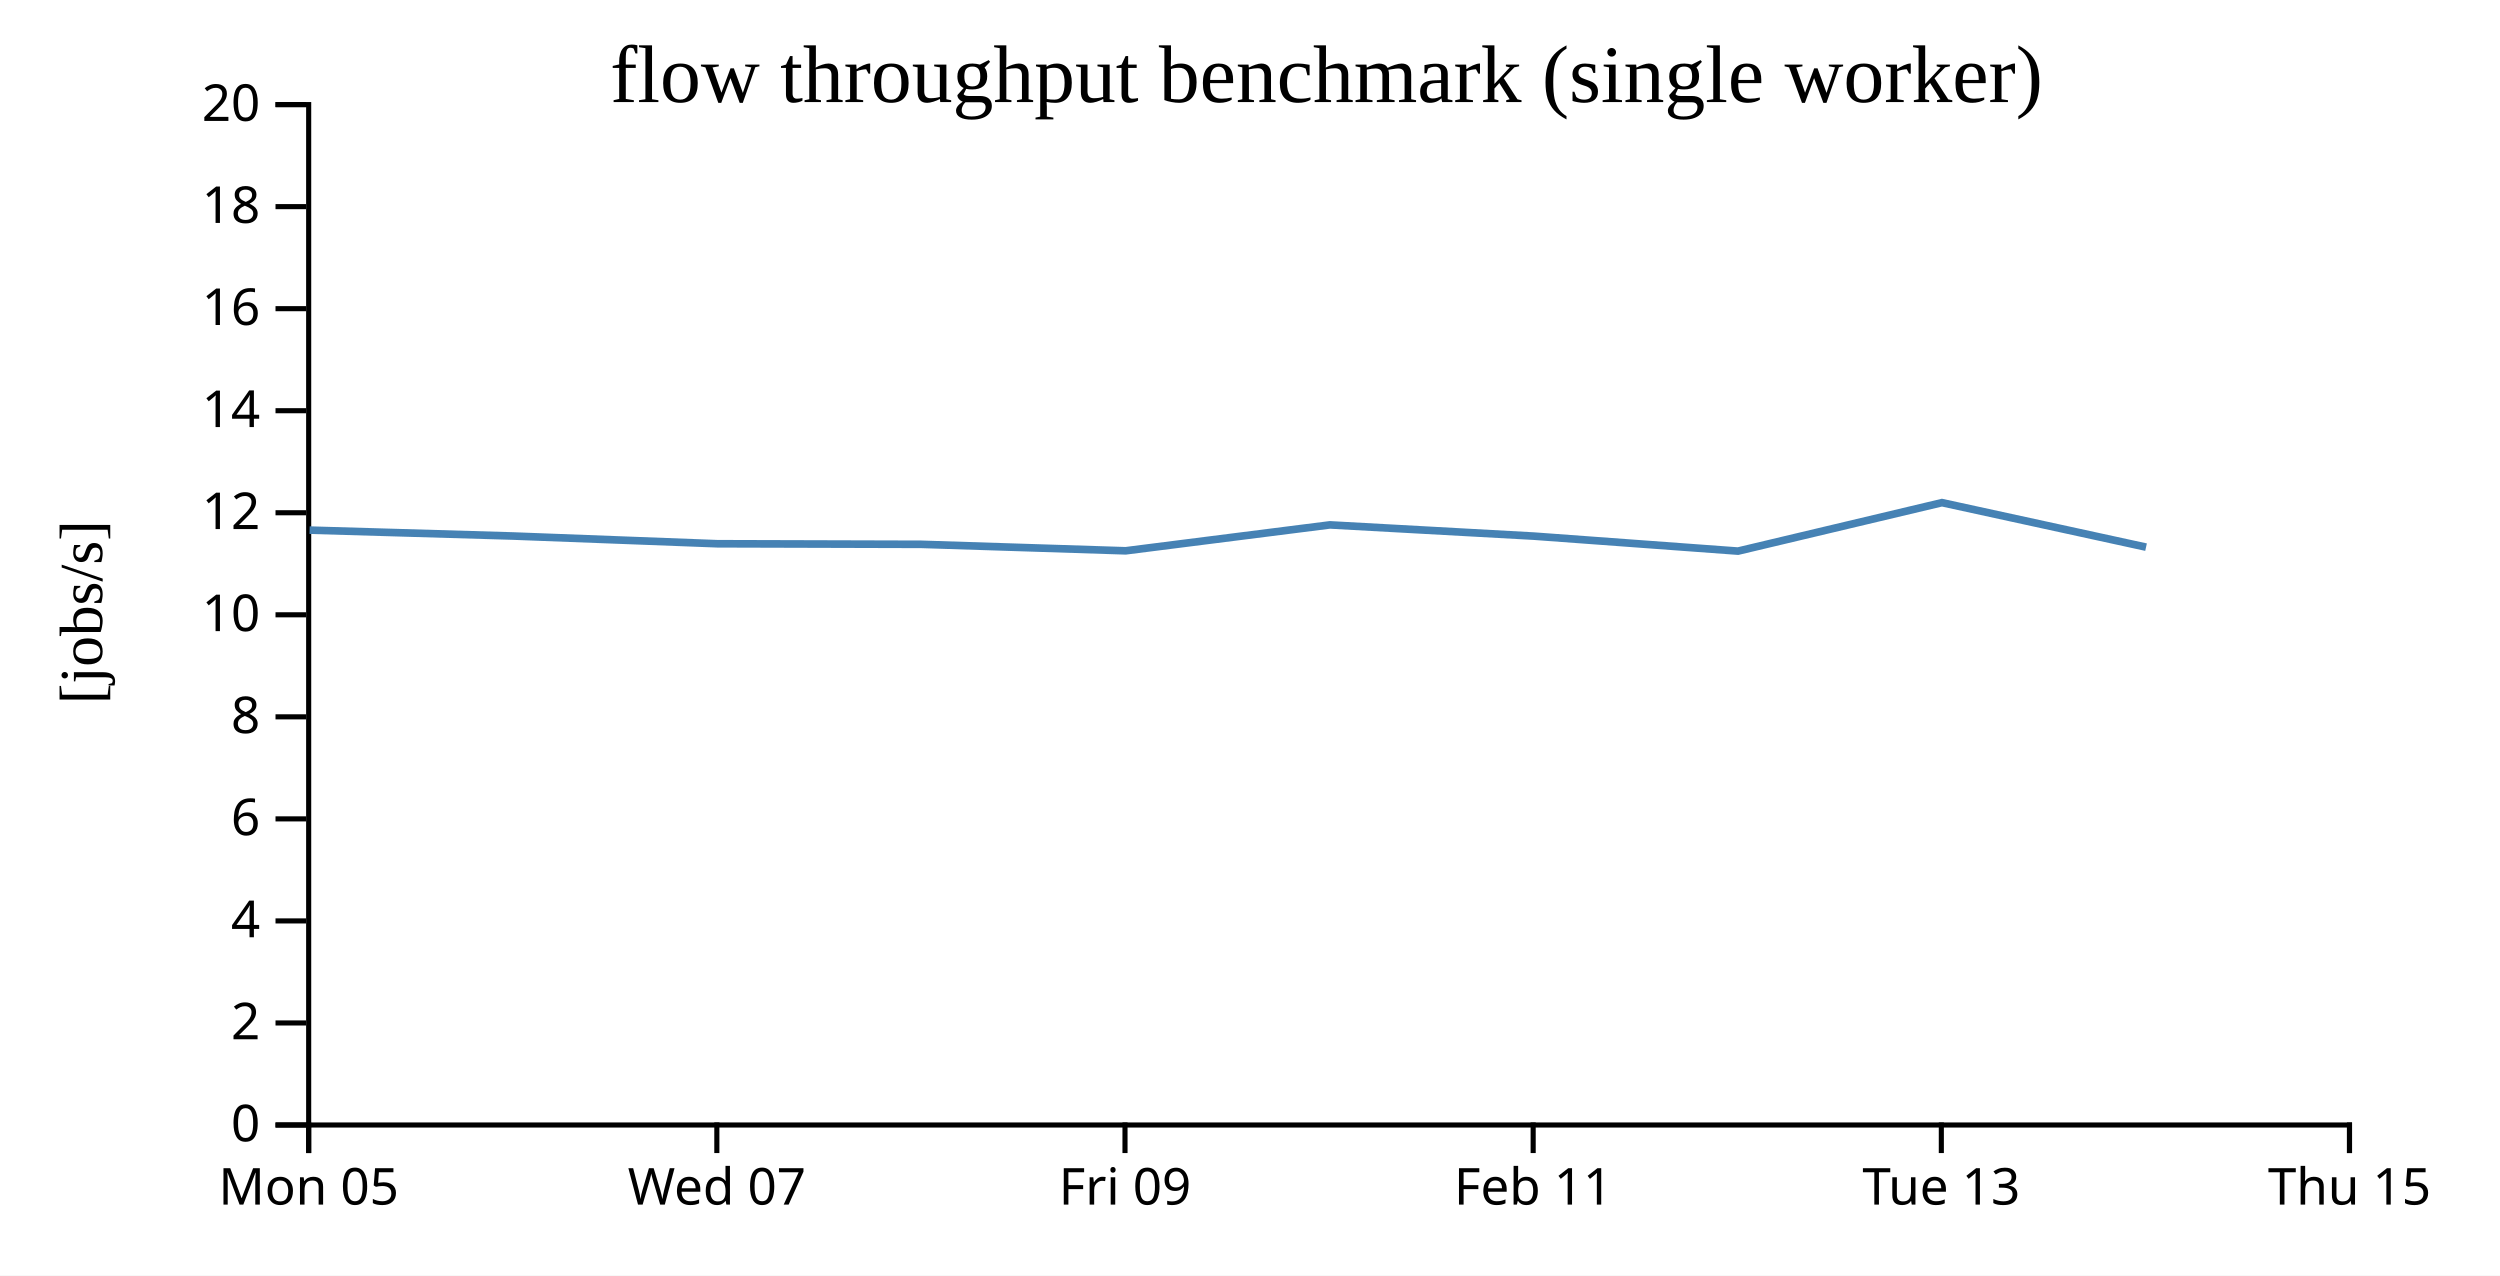
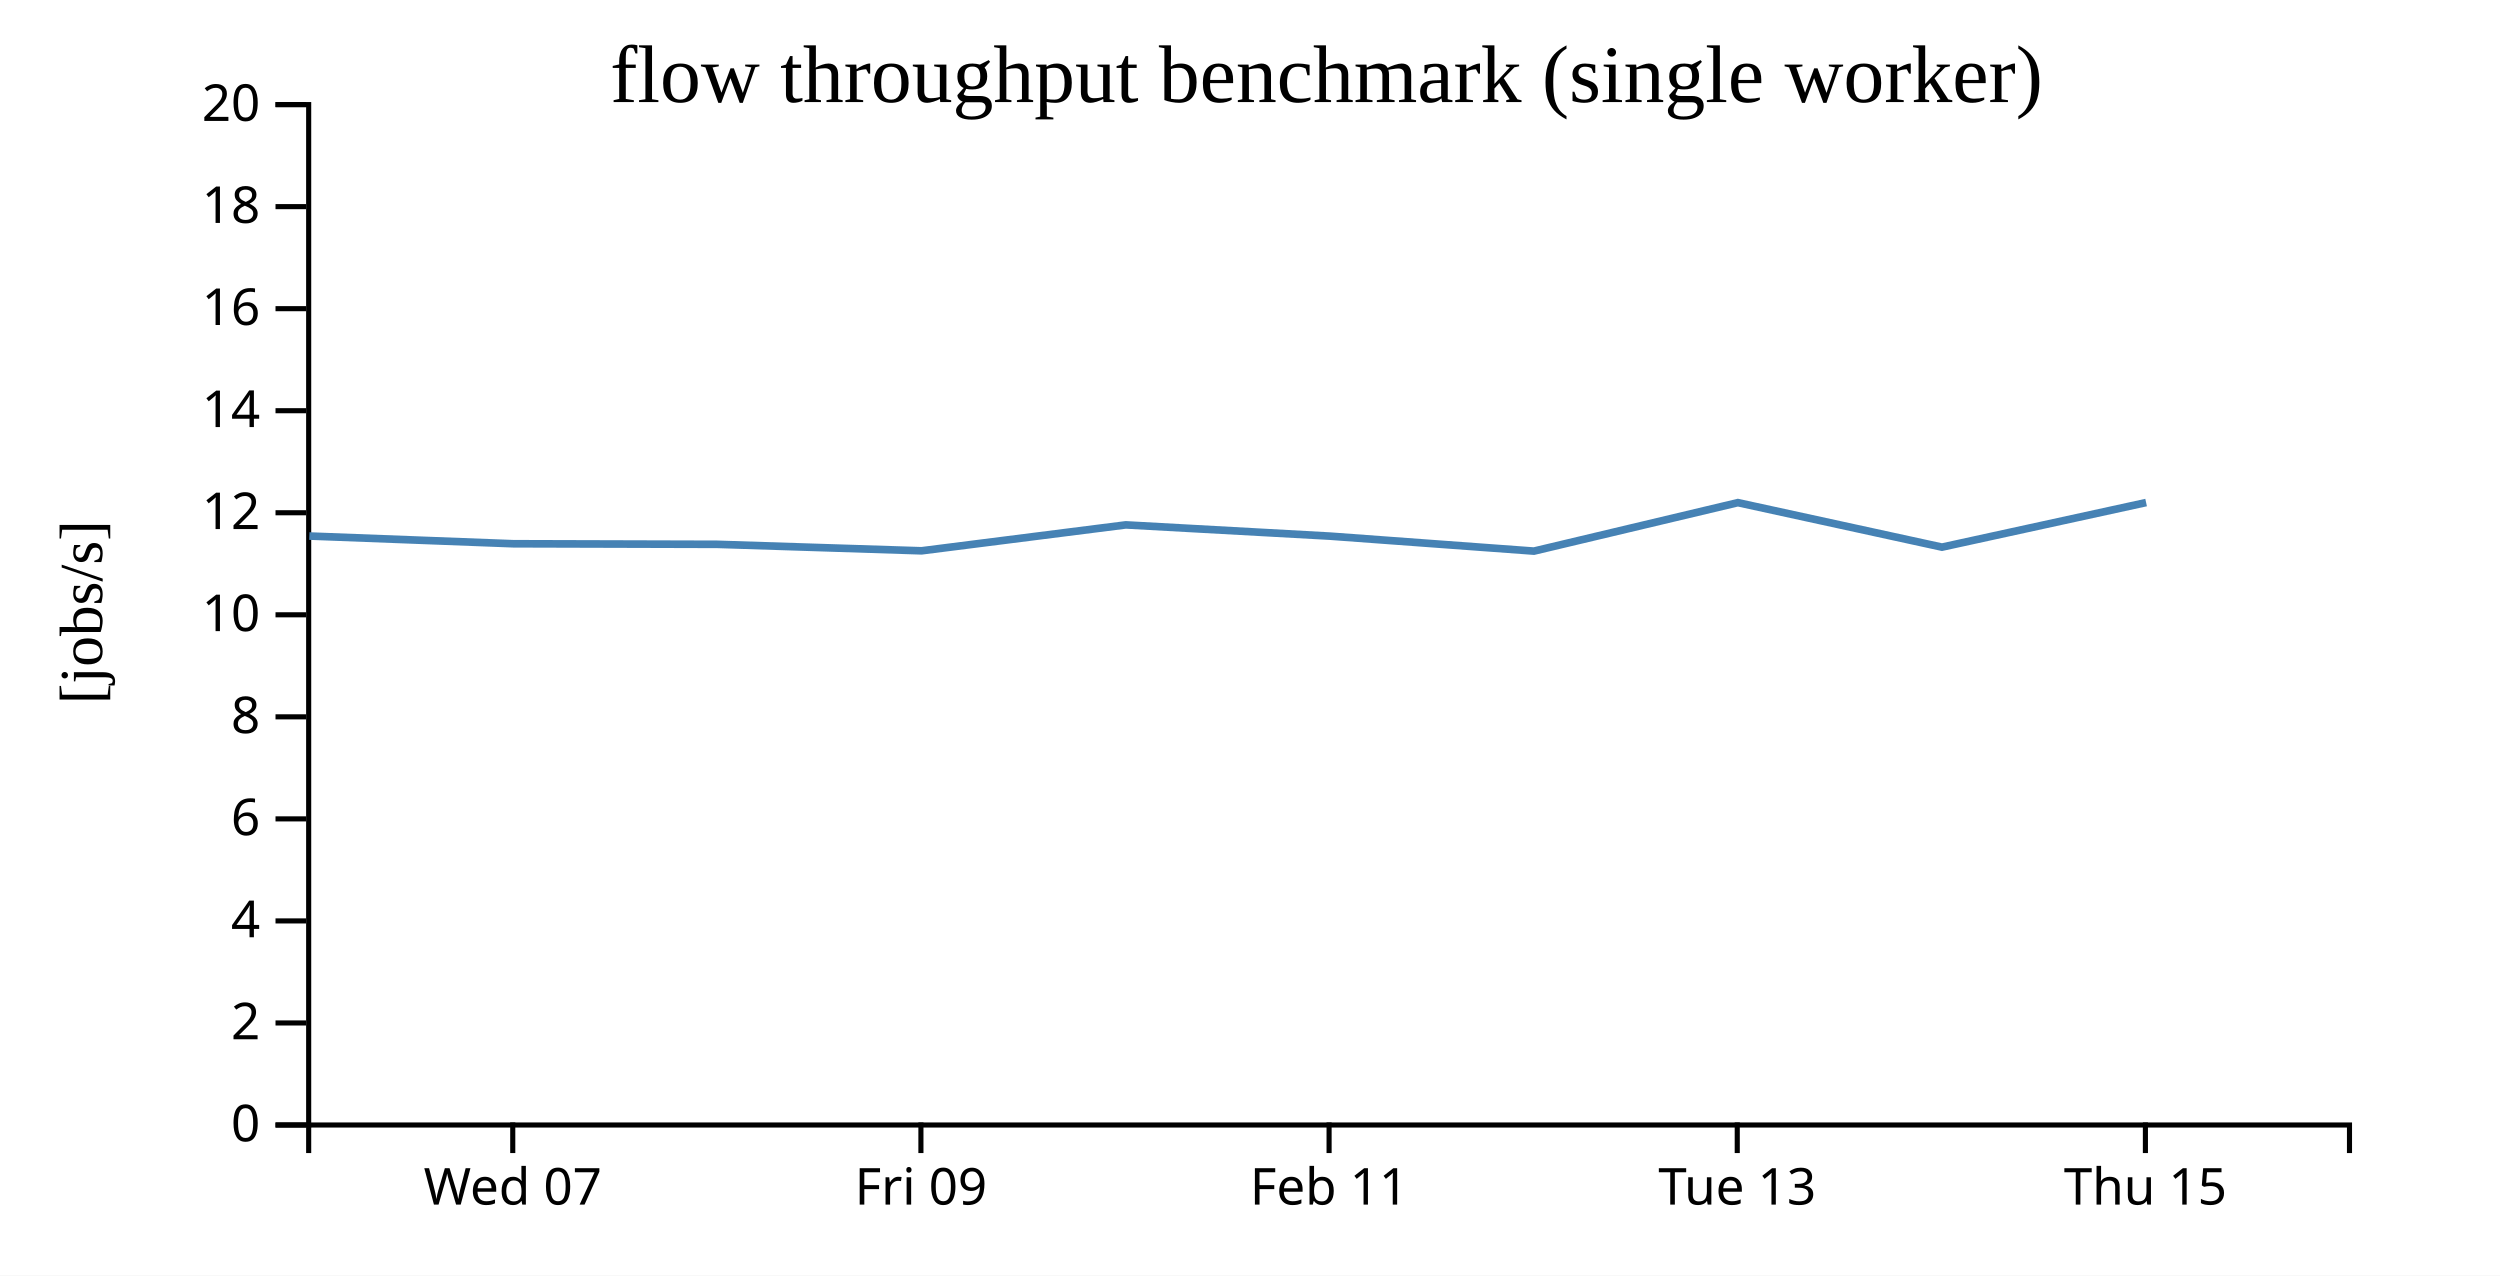
<svg xmlns="http://www.w3.org/2000/svg" width="490" height="250">
  <rect width="100%" height="100%" fill="white" />
  <g transform="translate(60,20)">
    <g transform="translate(0,200)" fill="none" font-size="10" font-family="sans-serif" text-anchor="middle">
      <path class="domain" stroke="currentColor" d="M0.5,6V0.5H400.5V6" />
-       <g class="tick" opacity="1" transform="translate(0.5,0)">
-         <line stroke="currentColor" y2="6" />
-         <text fill="currentColor" y="9" dy="0.71em">Mon 05</text>
-       </g>
-       <g class="tick" opacity="1" transform="translate(80.5,0)">
+       <g class="tick" opacity="1" transform="translate(40.5,0)">
        <line stroke="currentColor" y2="6" />
        <text fill="currentColor" y="9" dy="0.71em">Wed 07</text>
      </g>
-       <g class="tick" opacity="1" transform="translate(160.5,0)">
+       <g class="tick" opacity="1" transform="translate(120.5,0)">
        <line stroke="currentColor" y2="6" />
        <text fill="currentColor" y="9" dy="0.71em">Fri 09</text>
      </g>
-       <g class="tick" opacity="1" transform="translate(240.5,0)">
+       <g class="tick" opacity="1" transform="translate(200.5,0)">
        <line stroke="currentColor" y2="6" />
        <text fill="currentColor" y="9" dy="0.71em">Feb 11</text>
      </g>
-       <g class="tick" opacity="1" transform="translate(320.5,0)">
+       <g class="tick" opacity="1" transform="translate(280.5,0)">
        <line stroke="currentColor" y2="6" />
        <text fill="currentColor" y="9" dy="0.71em">Tue 13</text>
      </g>
-       <g class="tick" opacity="1" transform="translate(400.5,0)">
+       <g class="tick" opacity="1" transform="translate(360.5,0)">
        <line stroke="currentColor" y2="6" />
        <text fill="currentColor" y="9" dy="0.71em">Thu 15</text>
      </g>
    </g>
    <g fill="none" font-size="10" font-family="sans-serif" text-anchor="end">
      <path class="domain" stroke="currentColor" d="M-6,200.5H0.5V0.5H-6" />
      <g class="tick" opacity="1" transform="translate(0,200.5)">
        <line stroke="currentColor" x2="-6" />
        <text fill="currentColor" x="-9" dy="0.32em">0</text>
      </g>
      <g class="tick" opacity="1" transform="translate(0,180.5)">
        <line stroke="currentColor" x2="-6" />
        <text fill="currentColor" x="-9" dy="0.32em">2</text>
      </g>
      <g class="tick" opacity="1" transform="translate(0,160.5)">
        <line stroke="currentColor" x2="-6" />
        <text fill="currentColor" x="-9" dy="0.32em">4</text>
      </g>
      <g class="tick" opacity="1" transform="translate(0,140.5)">
        <line stroke="currentColor" x2="-6" />
        <text fill="currentColor" x="-9" dy="0.32em">6</text>
      </g>
      <g class="tick" opacity="1" transform="translate(0,120.5)">
        <line stroke="currentColor" x2="-6" />
        <text fill="currentColor" x="-9" dy="0.32em">8</text>
      </g>
      <g class="tick" opacity="1" transform="translate(0,100.5)">
        <line stroke="currentColor" x2="-6" />
        <text fill="currentColor" x="-9" dy="0.32em">10</text>
      </g>
      <g class="tick" opacity="1" transform="translate(0,80.5)">
        <line stroke="currentColor" x2="-6" />
        <text fill="currentColor" x="-9" dy="0.32em">12</text>
      </g>
      <g class="tick" opacity="1" transform="translate(0,60.5)">
        <line stroke="currentColor" x2="-6" />
        <text fill="currentColor" x="-9" dy="0.32em">14</text>
      </g>
      <g class="tick" opacity="1" transform="translate(0,40.5)">
        <line stroke="currentColor" x2="-6" />
        <text fill="currentColor" x="-9" dy="0.32em">16</text>
      </g>
      <g class="tick" opacity="1" transform="translate(0,20.5)">
        <line stroke="currentColor" x2="-6" />
        <text fill="currentColor" x="-9" dy="0.32em">18</text>
      </g>
      <g class="tick" opacity="1" transform="translate(0,0.5)">
        <line stroke="currentColor" x2="-6" />
        <text fill="currentColor" x="-9" dy="0.32em">20</text>
      </g>
    </g>
    <text text-anchor="middle" style="font-size: 12px" transform="rotate(-90)" y="-40" x="-100">[jobs/s]</text>
    <text text-anchor="middle" style="font-size: 16px" y="0" x="200">flow throughput benchmark (single worker)</text>
-     <path fill="none" stroke="steelblue" stroke-width="1.5" d="M0.674,83.905L40.627,85.063L80.607,86.575L120.612,86.688L160.623,87.958L200.655,82.877L240.692,85.084L280.649,88.018L320.623,78.517L360.626,87.24" />
+     <path fill="none" stroke="steelblue" stroke-width="1.5" d="M0.627,85.063L40.607,86.575L80.612,86.688L120.623,87.958L160.655,82.877L200.692,85.084L240.649,88.018L280.623,78.517L320.626,87.24L360.638,78.499" />
  </g>
</svg>
